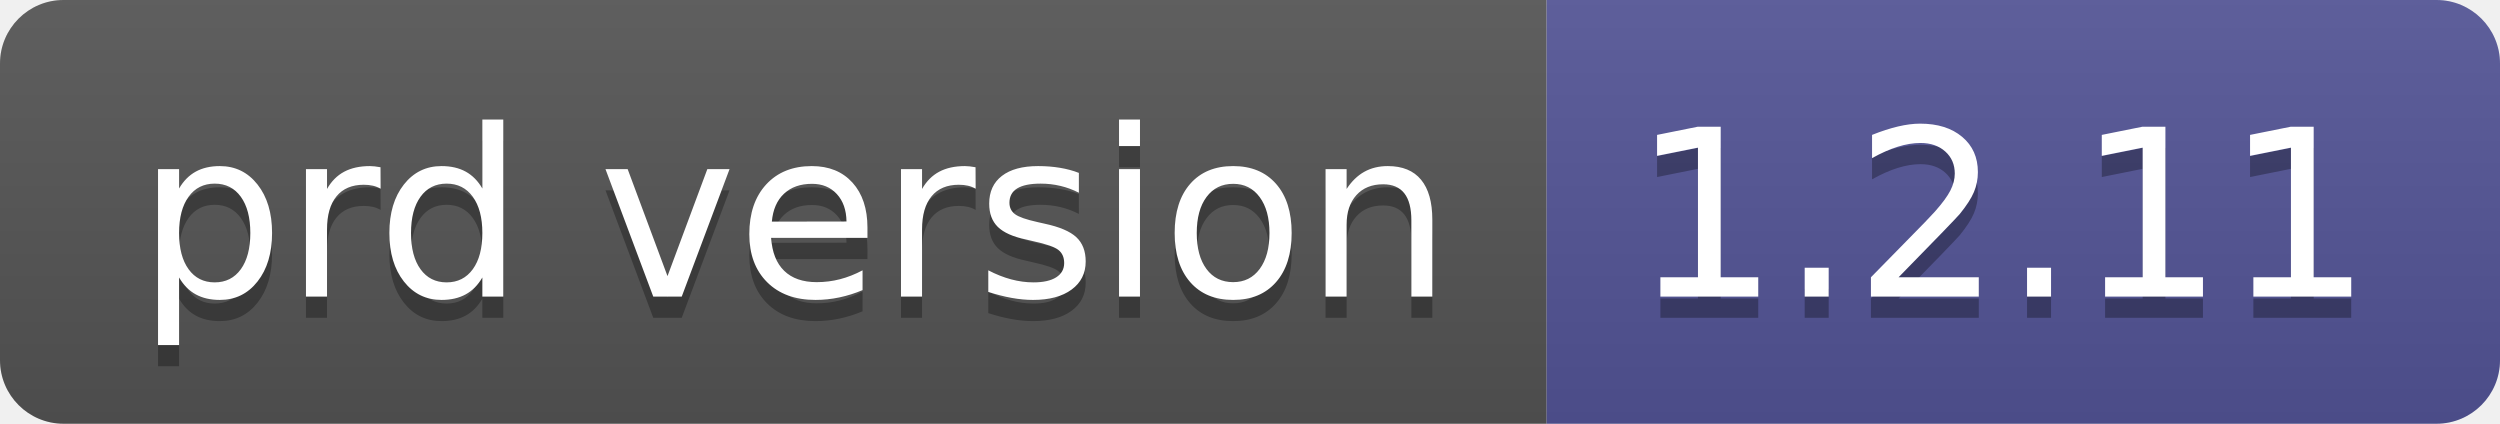
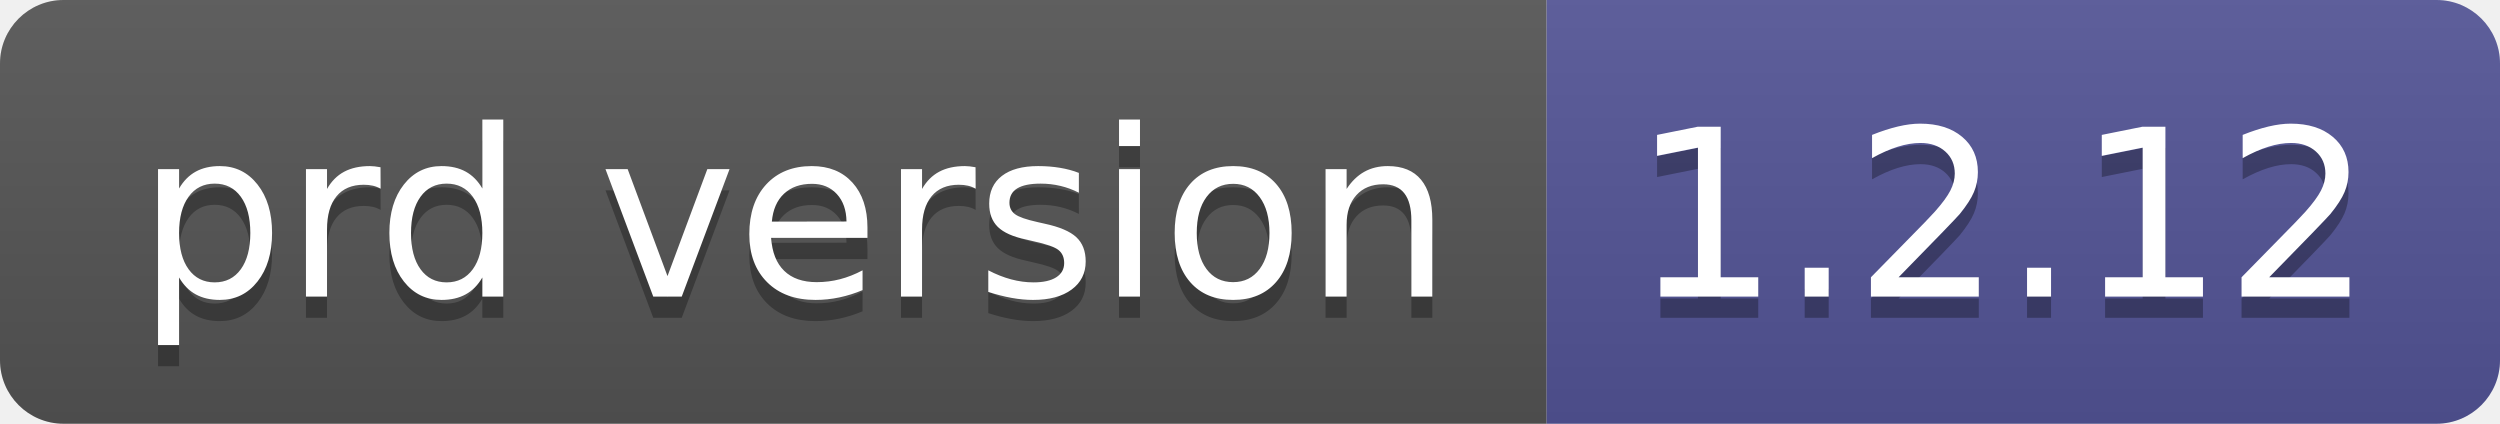
- <svg xmlns="http://www.w3.org/2000/svg" width="118" height="20" role="img" aria-label="prd version: 1.2.11">
+ <svg xmlns="http://www.w3.org/2000/svg" width="118" height="20" role="img" aria-label="prd version: 1.2.12">
  <linearGradient id="s" x2="0" y2="100%">
    <stop offset="0" stop-color="#bbb" stop-opacity=".1" />
    <stop offset="1" stop-opacity=".1" />
  </linearGradient>
  <clipPath id="r">
    <rect width="118" height="20" rx="3" fill="#fff" />
  </clipPath>
  <g clip-path="url(#r)">
    <rect width="73" height="20" fill="#555" />
    <rect x="73" width="45" height="20" fill="#535597" />
    <rect width="118" height="20" fill="url(#s)" />
  </g>
  <g fill="#fff" text-anchor="middle" font-family="Verdana,Geneva,DejaVu Sans,sans-serif" text-rendering="geometricPrecision" font-size="110">
    <text aria-hidden="true" x="375" y="150" fill="#010101" fill-opacity=".3" transform="scale(.1)" textLength="630">prd version</text>
    <text x="375" y="140" transform="scale(.1)" fill="#fff" textLength="630">prd version</text>
-     <text aria-hidden="true" x="945" y="150" fill="#010101" fill-opacity=".3" transform="scale(.1)" textLength="350">1.2.11</text>
-     <text x="945" y="140" transform="scale(.1)" fill="#fff" textLength="350">1.2.11</text>
+     <text aria-hidden="true" x="945" y="150" fill="#010101" fill-opacity=".3" transform="scale(.1)" textLength="350">1.2.12</text>
+     <text x="945" y="140" transform="scale(.1)" fill="#fff" textLength="350">1.2.12</text>
  </g>
</svg>
